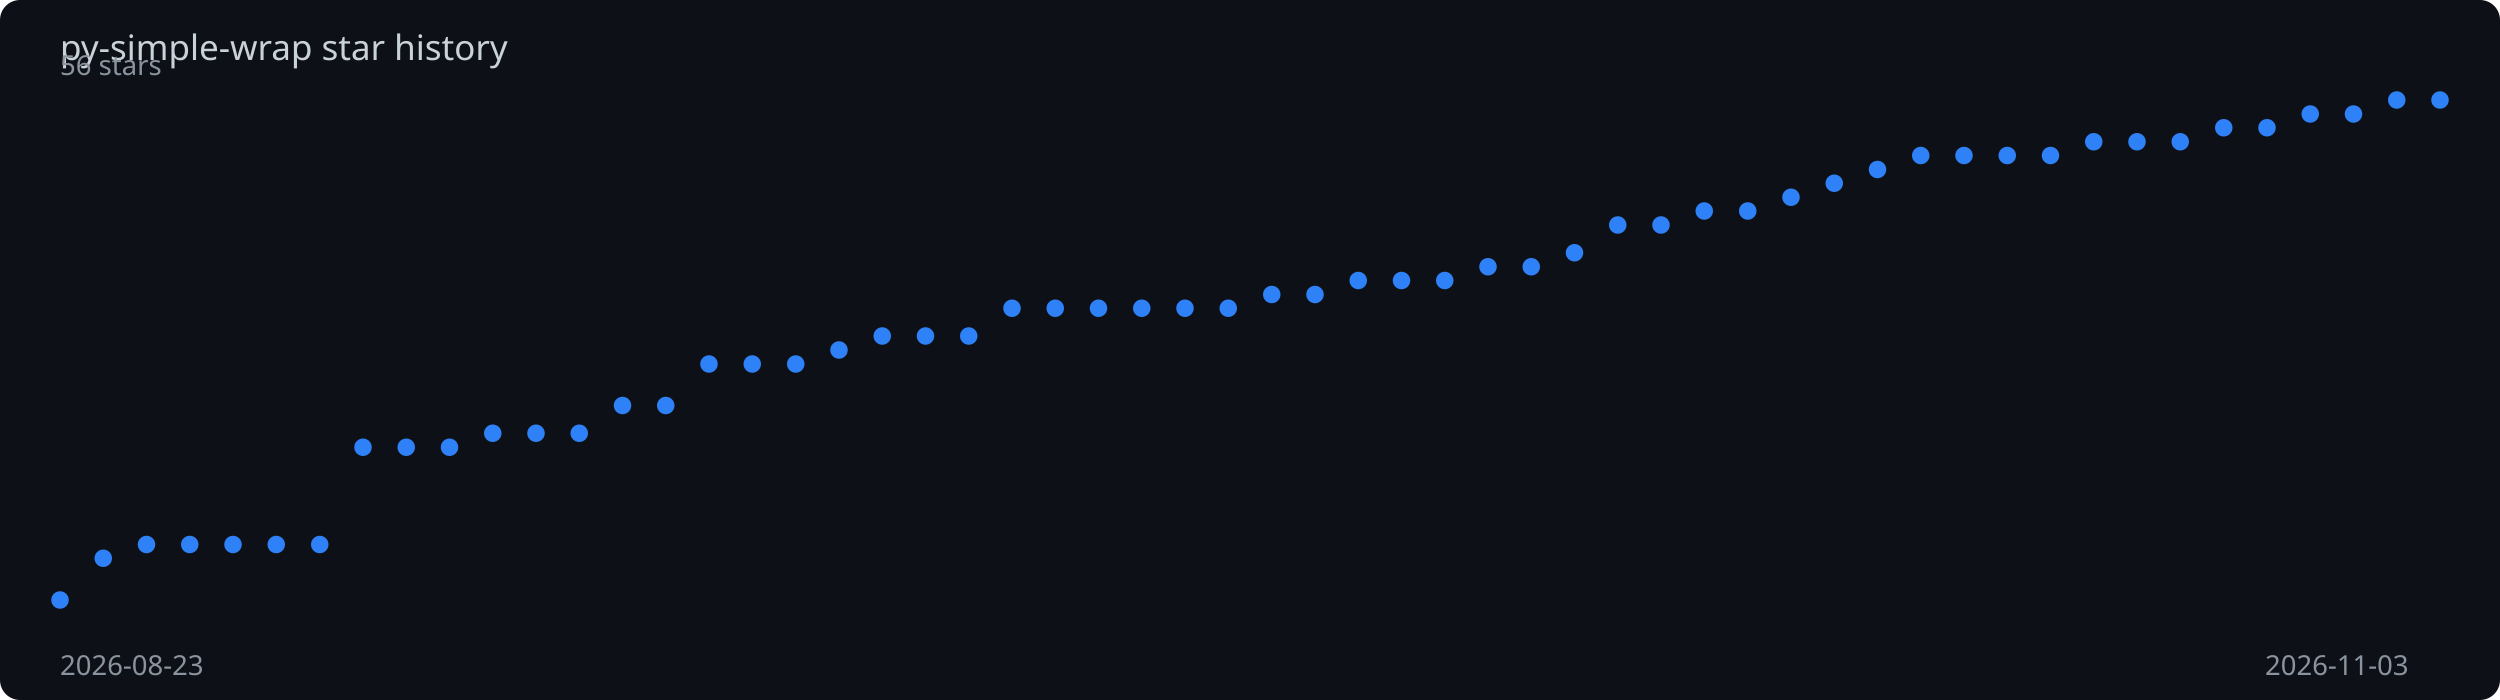
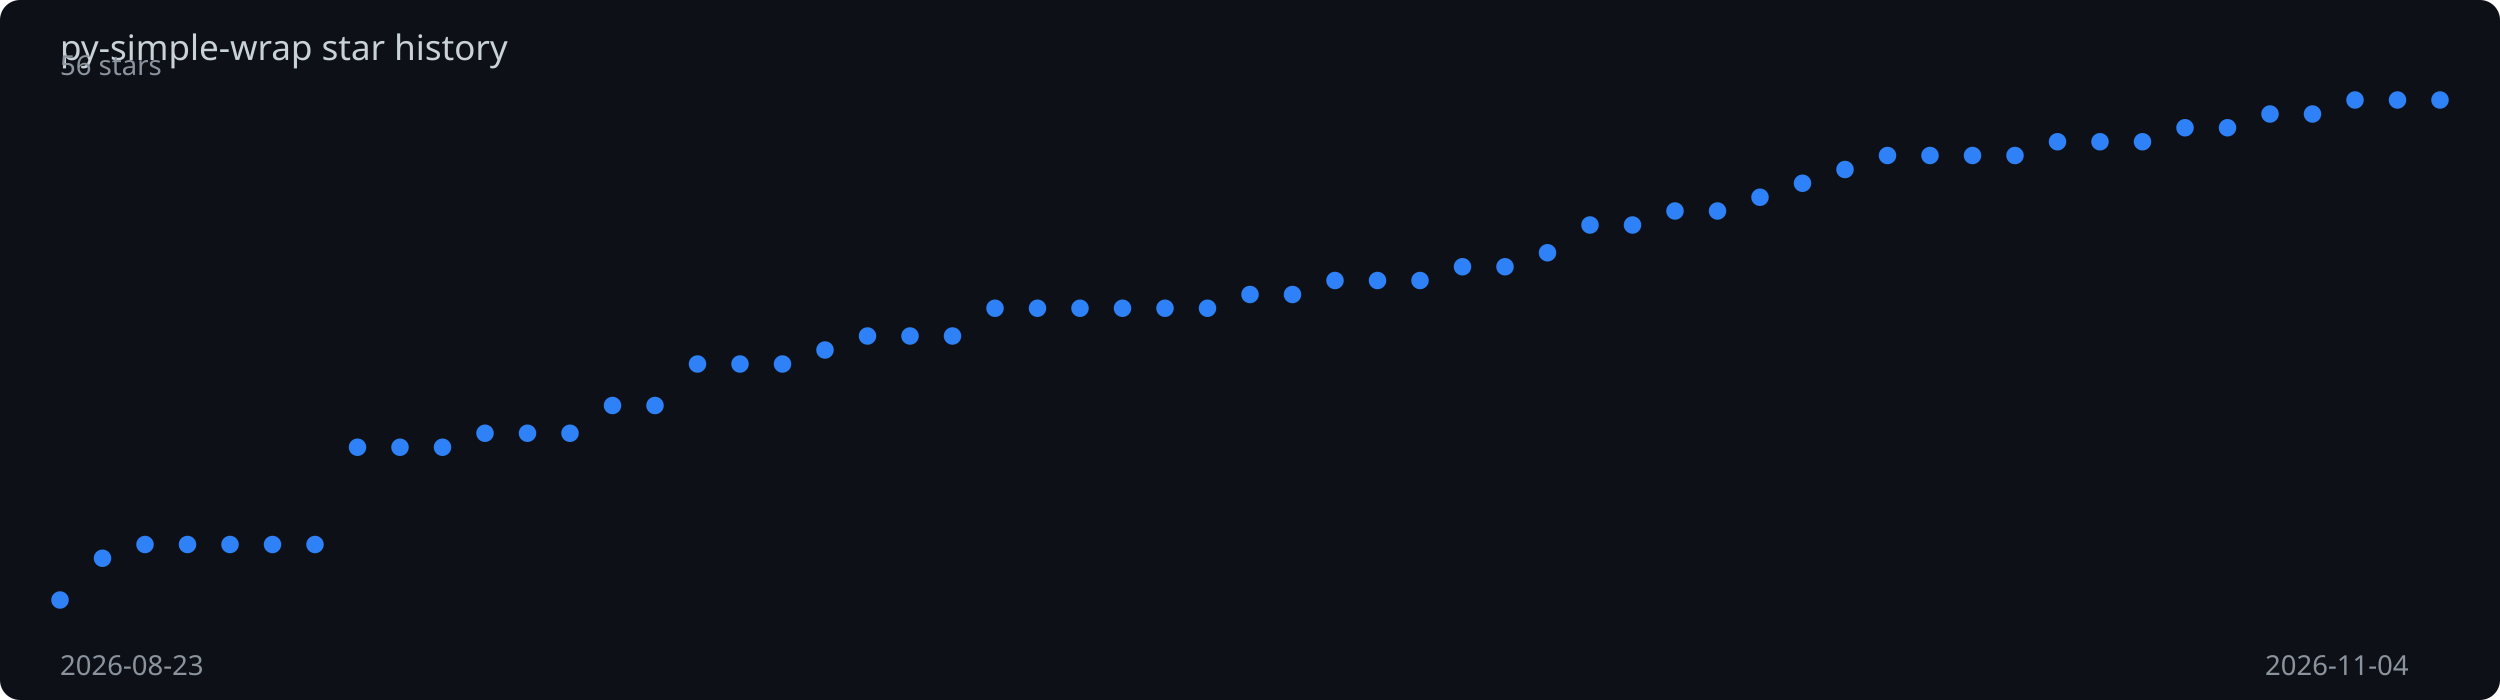
<svg xmlns="http://www.w3.org/2000/svg" viewBox="0 0 1000 280" width="100%" height="280">
  <rect width="1000" height="280" fill="#0d1117" rx="8" />
  <text x="24" y="24" fill="#c9d1d9" font-family="sans-serif" font-size="14">
    py-simple-wrap star history
  </text>
-   <polyline points="24.0,240.0 41.3,223.3 58.6,217.8 75.9,217.8 93.2,217.8 110.5,217.8 127.9,217.8 145.2,178.9 162.5,178.9 179.8,178.9 197.1,173.3 214.4,173.3 231.7,173.3 249.0,162.2 266.3,162.2 283.6,145.6 300.9,145.6 318.3,145.6 335.6,140.0 352.9,134.4 370.2,134.4 387.5,134.4 404.8,123.3 422.1,123.3 439.4,123.3 456.7,123.3 474.0,123.3 491.3,123.3 508.7,117.8 526.0,117.8 543.3,112.2 560.6,112.2 577.9,112.2 595.2,106.7 612.5,106.7 629.8,101.1 647.1,90.0 664.4,90.0 681.7,84.4 699.1,84.4 716.4,78.9 733.7,73.3 751.0,67.8 768.3,62.2 785.6,62.2 802.9,62.2 820.2,62.2 837.5,56.7 854.8,56.7 872.1,56.7 889.5,51.1 906.8,51.1 924.1,45.6 941.4,45.6 958.7,40.0 976.0,40.0" fill="none" stroke="#2f81f7" stroke-width="2" stroke-dasharray="1015.3" stroke-dashoffset="1015.3">
-     <animate attributeName="stroke-dashoffset" from="1015.3" to="0" dur="2s" fill="freeze" calcMode="spline" keySplines="0.4 0 0.2 1" />
+   <polyline points="24.0,240.0 41.0,223.3 58.0,217.8 75.0,217.8 92.0,217.8 109.0,217.8 126.0,217.8 143.0,178.9 160.0,178.9 177.0,178.9 194.0,173.3 211.0,173.3 228.0,173.3 245.0,162.2 262.0,162.2 279.0,145.6 296.0,145.6 313.0,145.6 330.0,140.0 347.0,134.4 364.0,134.4 381.0,134.4 398.0,123.3 415.0,123.3 432.0,123.3 449.0,123.3 466.0,123.3 483.0,123.3 500.0,117.8 517.0,117.8 534.0,112.2 551.0,112.2 568.0,112.2 585.0,106.7 602.0,106.7 619.0,101.1 636.0,90.0 653.0,90.0 670.0,84.4 687.0,84.4 704.0,78.9 721.0,73.3 738.0,67.8 755.0,62.2 772.0,62.2 789.0,62.2 806.0,62.2 823.0,56.7 840.0,56.7 857.0,56.7 874.0,51.1 891.0,51.1 908.0,45.6 925.0,45.6 942.0,40.0 959.0,40.0 976.0,40.0" fill="none" stroke="#2f81f7" stroke-width="2" stroke-dasharray="1016.0" stroke-dashoffset="1016.0">
+     <animate attributeName="stroke-dashoffset" from="1016.0" to="0" dur="2s" fill="freeze" calcMode="spline" keySplines="0.4 0 0.2 1" />
  </polyline>
  <circle cx="24.0" cy="240.0" r="3.5" fill="#2f81f7">
    <animate attributeName="opacity" from="0" to="1" begin="0.00s" dur="0.2s" fill="freeze" />
  </circle>
-   <circle cx="41.3" cy="223.3" r="3.5" fill="#2f81f7">
+   <circle cx="41.0" cy="223.3" r="3.5" fill="#2f81f7">
    <animate attributeName="opacity" from="0" to="1" begin="0.04s" dur="0.2s" fill="freeze" />
  </circle>
-   <circle cx="58.6" cy="217.8" r="3.5" fill="#2f81f7">
+   <circle cx="58.0" cy="217.8" r="3.5" fill="#2f81f7">
    <animate attributeName="opacity" from="0" to="1" begin="0.07s" dur="0.2s" fill="freeze" />
  </circle>
-   <circle cx="75.9" cy="217.8" r="3.5" fill="#2f81f7">
+   <circle cx="75.0" cy="217.8" r="3.5" fill="#2f81f7">
    <animate attributeName="opacity" from="0" to="1" begin="0.11s" dur="0.2s" fill="freeze" />
  </circle>
-   <circle cx="93.2" cy="217.8" r="3.5" fill="#2f81f7">
-     <animate attributeName="opacity" from="0" to="1" begin="0.15s" dur="0.2s" fill="freeze" />
+   <circle cx="92.0" cy="217.8" r="3.5" fill="#2f81f7">
+     <animate attributeName="opacity" from="0" to="1" begin="0.14s" dur="0.2s" fill="freeze" />
  </circle>
-   <circle cx="110.5" cy="217.8" r="3.5" fill="#2f81f7">
+   <circle cx="109.0" cy="217.8" r="3.5" fill="#2f81f7">
    <animate attributeName="opacity" from="0" to="1" begin="0.18s" dur="0.2s" fill="freeze" />
  </circle>
-   <circle cx="127.9" cy="217.8" r="3.5" fill="#2f81f7">
-     <animate attributeName="opacity" from="0" to="1" begin="0.22s" dur="0.2s" fill="freeze" />
+   <circle cx="126.0" cy="217.8" r="3.5" fill="#2f81f7">
+     <animate attributeName="opacity" from="0" to="1" begin="0.21s" dur="0.2s" fill="freeze" />
  </circle>
-   <circle cx="145.2" cy="178.9" r="3.5" fill="#2f81f7">
+   <circle cx="143.0" cy="178.9" r="3.5" fill="#2f81f7">
    <animate attributeName="opacity" from="0" to="1" begin="0.25s" dur="0.2s" fill="freeze" />
  </circle>
-   <circle cx="162.5" cy="178.9" r="3.5" fill="#2f81f7">
+   <circle cx="160.0" cy="178.9" r="3.5" fill="#2f81f7">
    <animate attributeName="opacity" from="0" to="1" begin="0.29s" dur="0.2s" fill="freeze" />
  </circle>
-   <circle cx="179.8" cy="178.9" r="3.5" fill="#2f81f7">
-     <animate attributeName="opacity" from="0" to="1" begin="0.33s" dur="0.2s" fill="freeze" />
+   <circle cx="177.0" cy="178.9" r="3.5" fill="#2f81f7">
+     <animate attributeName="opacity" from="0" to="1" begin="0.32s" dur="0.2s" fill="freeze" />
  </circle>
-   <circle cx="197.1" cy="173.3" r="3.5" fill="#2f81f7">
+   <circle cx="194.0" cy="173.3" r="3.5" fill="#2f81f7">
    <animate attributeName="opacity" from="0" to="1" begin="0.36s" dur="0.2s" fill="freeze" />
  </circle>
-   <circle cx="214.4" cy="173.3" r="3.5" fill="#2f81f7">
-     <animate attributeName="opacity" from="0" to="1" begin="0.40s" dur="0.2s" fill="freeze" />
+   <circle cx="211.0" cy="173.3" r="3.5" fill="#2f81f7">
+     <animate attributeName="opacity" from="0" to="1" begin="0.39s" dur="0.2s" fill="freeze" />
  </circle>
-   <circle cx="231.7" cy="173.3" r="3.5" fill="#2f81f7">
-     <animate attributeName="opacity" from="0" to="1" begin="0.44s" dur="0.2s" fill="freeze" />
+   <circle cx="228.0" cy="173.3" r="3.5" fill="#2f81f7">
+     <animate attributeName="opacity" from="0" to="1" begin="0.43s" dur="0.2s" fill="freeze" />
  </circle>
-   <circle cx="249.0" cy="162.2" r="3.5" fill="#2f81f7">
-     <animate attributeName="opacity" from="0" to="1" begin="0.47s" dur="0.2s" fill="freeze" />
+   <circle cx="245.0" cy="162.2" r="3.5" fill="#2f81f7">
+     <animate attributeName="opacity" from="0" to="1" begin="0.46s" dur="0.2s" fill="freeze" />
  </circle>
-   <circle cx="266.3" cy="162.2" r="3.5" fill="#2f81f7">
-     <animate attributeName="opacity" from="0" to="1" begin="0.51s" dur="0.2s" fill="freeze" />
+   <circle cx="262.0" cy="162.2" r="3.5" fill="#2f81f7">
+     <animate attributeName="opacity" from="0" to="1" begin="0.50s" dur="0.2s" fill="freeze" />
  </circle>
-   <circle cx="283.6" cy="145.6" r="3.5" fill="#2f81f7">
-     <animate attributeName="opacity" from="0" to="1" begin="0.55s" dur="0.2s" fill="freeze" />
+   <circle cx="279.0" cy="145.6" r="3.5" fill="#2f81f7">
+     <animate attributeName="opacity" from="0" to="1" begin="0.54s" dur="0.2s" fill="freeze" />
  </circle>
-   <circle cx="300.9" cy="145.6" r="3.5" fill="#2f81f7">
-     <animate attributeName="opacity" from="0" to="1" begin="0.58s" dur="0.2s" fill="freeze" />
+   <circle cx="296.0" cy="145.6" r="3.5" fill="#2f81f7">
+     <animate attributeName="opacity" from="0" to="1" begin="0.57s" dur="0.2s" fill="freeze" />
  </circle>
-   <circle cx="318.3" cy="145.6" r="3.5" fill="#2f81f7">
-     <animate attributeName="opacity" from="0" to="1" begin="0.62s" dur="0.2s" fill="freeze" />
+   <circle cx="313.0" cy="145.6" r="3.5" fill="#2f81f7">
+     <animate attributeName="opacity" from="0" to="1" begin="0.61s" dur="0.2s" fill="freeze" />
  </circle>
-   <circle cx="335.6" cy="140.0" r="3.5" fill="#2f81f7">
-     <animate attributeName="opacity" from="0" to="1" begin="0.65s" dur="0.2s" fill="freeze" />
+   <circle cx="330.0" cy="140.0" r="3.5" fill="#2f81f7">
+     <animate attributeName="opacity" from="0" to="1" begin="0.64s" dur="0.2s" fill="freeze" />
  </circle>
-   <circle cx="352.9" cy="134.4" r="3.5" fill="#2f81f7">
-     <animate attributeName="opacity" from="0" to="1" begin="0.69s" dur="0.2s" fill="freeze" />
+   <circle cx="347.0" cy="134.4" r="3.5" fill="#2f81f7">
+     <animate attributeName="opacity" from="0" to="1" begin="0.68s" dur="0.2s" fill="freeze" />
  </circle>
-   <circle cx="370.2" cy="134.4" r="3.5" fill="#2f81f7">
-     <animate attributeName="opacity" from="0" to="1" begin="0.73s" dur="0.2s" fill="freeze" />
+   <circle cx="364.0" cy="134.4" r="3.5" fill="#2f81f7">
+     <animate attributeName="opacity" from="0" to="1" begin="0.71s" dur="0.2s" fill="freeze" />
  </circle>
-   <circle cx="387.5" cy="134.4" r="3.5" fill="#2f81f7">
-     <animate attributeName="opacity" from="0" to="1" begin="0.76s" dur="0.2s" fill="freeze" />
+   <circle cx="381.0" cy="134.4" r="3.5" fill="#2f81f7">
+     <animate attributeName="opacity" from="0" to="1" begin="0.75s" dur="0.2s" fill="freeze" />
  </circle>
-   <circle cx="404.8" cy="123.3" r="3.5" fill="#2f81f7">
-     <animate attributeName="opacity" from="0" to="1" begin="0.80s" dur="0.2s" fill="freeze" />
+   <circle cx="398.0" cy="123.3" r="3.5" fill="#2f81f7">
+     <animate attributeName="opacity" from="0" to="1" begin="0.79s" dur="0.2s" fill="freeze" />
  </circle>
-   <circle cx="422.1" cy="123.3" r="3.5" fill="#2f81f7">
-     <animate attributeName="opacity" from="0" to="1" begin="0.84s" dur="0.2s" fill="freeze" />
+   <circle cx="415.0" cy="123.3" r="3.5" fill="#2f81f7">
+     <animate attributeName="opacity" from="0" to="1" begin="0.82s" dur="0.2s" fill="freeze" />
  </circle>
-   <circle cx="439.4" cy="123.3" r="3.5" fill="#2f81f7">
-     <animate attributeName="opacity" from="0" to="1" begin="0.87s" dur="0.2s" fill="freeze" />
+   <circle cx="432.0" cy="123.3" r="3.5" fill="#2f81f7">
+     <animate attributeName="opacity" from="0" to="1" begin="0.86s" dur="0.2s" fill="freeze" />
  </circle>
-   <circle cx="456.7" cy="123.3" r="3.5" fill="#2f81f7">
-     <animate attributeName="opacity" from="0" to="1" begin="0.91s" dur="0.2s" fill="freeze" />
+   <circle cx="449.0" cy="123.3" r="3.5" fill="#2f81f7">
+     <animate attributeName="opacity" from="0" to="1" begin="0.89s" dur="0.2s" fill="freeze" />
  </circle>
-   <circle cx="474.0" cy="123.3" r="3.5" fill="#2f81f7">
-     <animate attributeName="opacity" from="0" to="1" begin="0.95s" dur="0.2s" fill="freeze" />
+   <circle cx="466.0" cy="123.3" r="3.5" fill="#2f81f7">
+     <animate attributeName="opacity" from="0" to="1" begin="0.93s" dur="0.2s" fill="freeze" />
  </circle>
-   <circle cx="491.3" cy="123.3" r="3.5" fill="#2f81f7">
-     <animate attributeName="opacity" from="0" to="1" begin="0.98s" dur="0.2s" fill="freeze" />
+   <circle cx="483.0" cy="123.3" r="3.5" fill="#2f81f7">
+     <animate attributeName="opacity" from="0" to="1" begin="0.96s" dur="0.2s" fill="freeze" />
  </circle>
-   <circle cx="508.7" cy="117.8" r="3.5" fill="#2f81f7">
-     <animate attributeName="opacity" from="0" to="1" begin="1.02s" dur="0.2s" fill="freeze" />
+   <circle cx="500.0" cy="117.8" r="3.5" fill="#2f81f7">
+     <animate attributeName="opacity" from="0" to="1" begin="1.00s" dur="0.2s" fill="freeze" />
  </circle>
-   <circle cx="526.0" cy="117.8" r="3.5" fill="#2f81f7">
-     <animate attributeName="opacity" from="0" to="1" begin="1.05s" dur="0.2s" fill="freeze" />
+   <circle cx="517.0" cy="117.8" r="3.5" fill="#2f81f7">
+     <animate attributeName="opacity" from="0" to="1" begin="1.04s" dur="0.2s" fill="freeze" />
  </circle>
-   <circle cx="543.3" cy="112.2" r="3.5" fill="#2f81f7">
-     <animate attributeName="opacity" from="0" to="1" begin="1.09s" dur="0.2s" fill="freeze" />
+   <circle cx="534.0" cy="112.2" r="3.5" fill="#2f81f7">
+     <animate attributeName="opacity" from="0" to="1" begin="1.07s" dur="0.2s" fill="freeze" />
  </circle>
-   <circle cx="560.6" cy="112.2" r="3.5" fill="#2f81f7">
-     <animate attributeName="opacity" from="0" to="1" begin="1.13s" dur="0.2s" fill="freeze" />
+   <circle cx="551.0" cy="112.2" r="3.5" fill="#2f81f7">
+     <animate attributeName="opacity" from="0" to="1" begin="1.11s" dur="0.2s" fill="freeze" />
  </circle>
-   <circle cx="577.9" cy="112.2" r="3.5" fill="#2f81f7">
-     <animate attributeName="opacity" from="0" to="1" begin="1.16s" dur="0.2s" fill="freeze" />
+   <circle cx="568.0" cy="112.2" r="3.5" fill="#2f81f7">
+     <animate attributeName="opacity" from="0" to="1" begin="1.14s" dur="0.2s" fill="freeze" />
  </circle>
-   <circle cx="595.2" cy="106.7" r="3.5" fill="#2f81f7">
-     <animate attributeName="opacity" from="0" to="1" begin="1.20s" dur="0.2s" fill="freeze" />
+   <circle cx="585.0" cy="106.7" r="3.5" fill="#2f81f7">
+     <animate attributeName="opacity" from="0" to="1" begin="1.18s" dur="0.2s" fill="freeze" />
  </circle>
-   <circle cx="612.5" cy="106.7" r="3.5" fill="#2f81f7">
-     <animate attributeName="opacity" from="0" to="1" begin="1.24s" dur="0.2s" fill="freeze" />
+   <circle cx="602.0" cy="106.7" r="3.5" fill="#2f81f7">
+     <animate attributeName="opacity" from="0" to="1" begin="1.21s" dur="0.2s" fill="freeze" />
  </circle>
-   <circle cx="629.8" cy="101.1" r="3.5" fill="#2f81f7">
-     <animate attributeName="opacity" from="0" to="1" begin="1.27s" dur="0.2s" fill="freeze" />
+   <circle cx="619.0" cy="101.1" r="3.5" fill="#2f81f7">
+     <animate attributeName="opacity" from="0" to="1" begin="1.25s" dur="0.2s" fill="freeze" />
  </circle>
-   <circle cx="647.1" cy="90.0" r="3.5" fill="#2f81f7">
-     <animate attributeName="opacity" from="0" to="1" begin="1.31s" dur="0.2s" fill="freeze" />
+   <circle cx="636.0" cy="90.0" r="3.5" fill="#2f81f7">
+     <animate attributeName="opacity" from="0" to="1" begin="1.29s" dur="0.2s" fill="freeze" />
  </circle>
-   <circle cx="664.4" cy="90.0" r="3.5" fill="#2f81f7">
-     <animate attributeName="opacity" from="0" to="1" begin="1.35s" dur="0.2s" fill="freeze" />
+   <circle cx="653.0" cy="90.0" r="3.5" fill="#2f81f7">
+     <animate attributeName="opacity" from="0" to="1" begin="1.32s" dur="0.2s" fill="freeze" />
  </circle>
-   <circle cx="681.7" cy="84.4" r="3.5" fill="#2f81f7">
-     <animate attributeName="opacity" from="0" to="1" begin="1.38s" dur="0.2s" fill="freeze" />
+   <circle cx="670.0" cy="84.4" r="3.5" fill="#2f81f7">
+     <animate attributeName="opacity" from="0" to="1" begin="1.36s" dur="0.2s" fill="freeze" />
  </circle>
-   <circle cx="699.1" cy="84.4" r="3.5" fill="#2f81f7">
-     <animate attributeName="opacity" from="0" to="1" begin="1.42s" dur="0.2s" fill="freeze" />
+   <circle cx="687.0" cy="84.4" r="3.5" fill="#2f81f7">
+     <animate attributeName="opacity" from="0" to="1" begin="1.39s" dur="0.2s" fill="freeze" />
  </circle>
-   <circle cx="716.4" cy="78.9" r="3.5" fill="#2f81f7">
-     <animate attributeName="opacity" from="0" to="1" begin="1.45s" dur="0.2s" fill="freeze" />
+   <circle cx="704.0" cy="78.9" r="3.5" fill="#2f81f7">
+     <animate attributeName="opacity" from="0" to="1" begin="1.43s" dur="0.2s" fill="freeze" />
  </circle>
-   <circle cx="733.7" cy="73.3" r="3.5" fill="#2f81f7">
-     <animate attributeName="opacity" from="0" to="1" begin="1.49s" dur="0.2s" fill="freeze" />
+   <circle cx="721.0" cy="73.3" r="3.5" fill="#2f81f7">
+     <animate attributeName="opacity" from="0" to="1" begin="1.46s" dur="0.2s" fill="freeze" />
  </circle>
-   <circle cx="751.0" cy="67.8" r="3.5" fill="#2f81f7">
-     <animate attributeName="opacity" from="0" to="1" begin="1.53s" dur="0.2s" fill="freeze" />
+   <circle cx="738.0" cy="67.8" r="3.5" fill="#2f81f7">
+     <animate attributeName="opacity" from="0" to="1" begin="1.50s" dur="0.2s" fill="freeze" />
  </circle>
-   <circle cx="768.3" cy="62.2" r="3.5" fill="#2f81f7">
-     <animate attributeName="opacity" from="0" to="1" begin="1.56s" dur="0.2s" fill="freeze" />
+   <circle cx="755.0" cy="62.2" r="3.5" fill="#2f81f7">
+     <animate attributeName="opacity" from="0" to="1" begin="1.54s" dur="0.2s" fill="freeze" />
  </circle>
-   <circle cx="785.6" cy="62.2" r="3.5" fill="#2f81f7">
-     <animate attributeName="opacity" from="0" to="1" begin="1.60s" dur="0.2s" fill="freeze" />
+   <circle cx="772.0" cy="62.2" r="3.5" fill="#2f81f7">
+     <animate attributeName="opacity" from="0" to="1" begin="1.57s" dur="0.2s" fill="freeze" />
  </circle>
-   <circle cx="802.9" cy="62.2" r="3.5" fill="#2f81f7">
+   <circle cx="789.0" cy="62.2" r="3.5" fill="#2f81f7">
+     <animate attributeName="opacity" from="0" to="1" begin="1.61s" dur="0.2s" fill="freeze" />
+   </circle>
+   <circle cx="806.0" cy="62.2" r="3.5" fill="#2f81f7">
    <animate attributeName="opacity" from="0" to="1" begin="1.64s" dur="0.2s" fill="freeze" />
  </circle>
-   <circle cx="820.2" cy="62.2" r="3.5" fill="#2f81f7">
-     <animate attributeName="opacity" from="0" to="1" begin="1.67s" dur="0.2s" fill="freeze" />
+   <circle cx="823.0" cy="56.7" r="3.5" fill="#2f81f7">
+     <animate attributeName="opacity" from="0" to="1" begin="1.68s" dur="0.2s" fill="freeze" />
  </circle>
-   <circle cx="837.5" cy="56.7" r="3.5" fill="#2f81f7">
+   <circle cx="840.0" cy="56.7" r="3.5" fill="#2f81f7">
    <animate attributeName="opacity" from="0" to="1" begin="1.71s" dur="0.2s" fill="freeze" />
  </circle>
-   <circle cx="854.8" cy="56.7" r="3.5" fill="#2f81f7">
+   <circle cx="857.0" cy="56.7" r="3.5" fill="#2f81f7">
    <animate attributeName="opacity" from="0" to="1" begin="1.75s" dur="0.2s" fill="freeze" />
  </circle>
-   <circle cx="872.1" cy="56.7" r="3.5" fill="#2f81f7">
-     <animate attributeName="opacity" from="0" to="1" begin="1.78s" dur="0.2s" fill="freeze" />
+   <circle cx="874.0" cy="51.1" r="3.5" fill="#2f81f7">
+     <animate attributeName="opacity" from="0" to="1" begin="1.79s" dur="0.2s" fill="freeze" />
  </circle>
-   <circle cx="889.5" cy="51.1" r="3.5" fill="#2f81f7">
+   <circle cx="891.0" cy="51.1" r="3.5" fill="#2f81f7">
    <animate attributeName="opacity" from="0" to="1" begin="1.82s" dur="0.2s" fill="freeze" />
  </circle>
-   <circle cx="906.8" cy="51.1" r="3.5" fill="#2f81f7">
-     <animate attributeName="opacity" from="0" to="1" begin="1.85s" dur="0.2s" fill="freeze" />
+   <circle cx="908.0" cy="45.6" r="3.5" fill="#2f81f7">
+     <animate attributeName="opacity" from="0" to="1" begin="1.86s" dur="0.2s" fill="freeze" />
  </circle>
-   <circle cx="924.1" cy="45.6" r="3.5" fill="#2f81f7">
+   <circle cx="925.0" cy="45.6" r="3.5" fill="#2f81f7">
    <animate attributeName="opacity" from="0" to="1" begin="1.89s" dur="0.2s" fill="freeze" />
  </circle>
-   <circle cx="941.4" cy="45.6" r="3.5" fill="#2f81f7">
+   <circle cx="942.0" cy="40.0" r="3.5" fill="#2f81f7">
    <animate attributeName="opacity" from="0" to="1" begin="1.93s" dur="0.2s" fill="freeze" />
  </circle>
-   <circle cx="958.7" cy="40.0" r="3.5" fill="#2f81f7">
+   <circle cx="959.0" cy="40.0" r="3.5" fill="#2f81f7">
    <animate attributeName="opacity" from="0" to="1" begin="1.96s" dur="0.2s" fill="freeze" />
  </circle>
  <circle cx="976.0" cy="40.0" r="3.5" fill="#2f81f7">
    <animate attributeName="opacity" from="0" to="1" begin="2.00s" dur="0.2s" fill="freeze" />
  </circle>
  <text x="24" y="270" fill="#8b949e" font-family="sans-serif" font-size="11">2026-08-23</text>
-   <text x="906" y="270" fill="#8b949e" font-family="sans-serif" font-size="11">2026-11-03</text>
+   <text x="906" y="270" fill="#8b949e" font-family="sans-serif" font-size="11">2026-11-04</text>
  <text x="24" y="30" fill="#8b949e" font-family="sans-serif" font-size="11">56 stars</text>
</svg>
